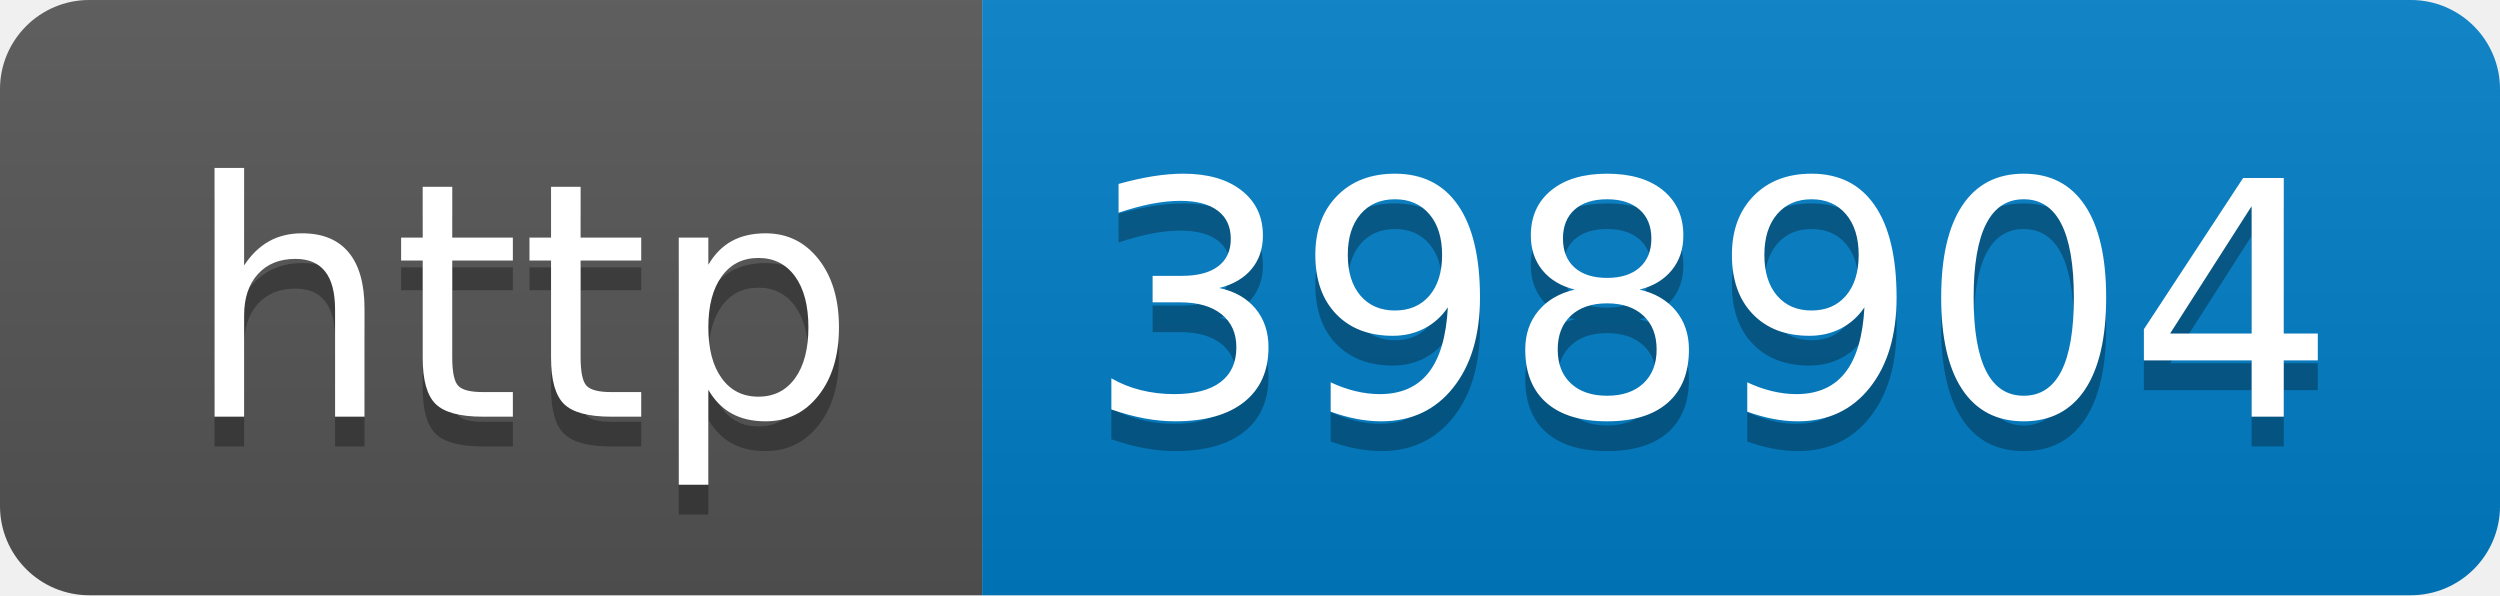
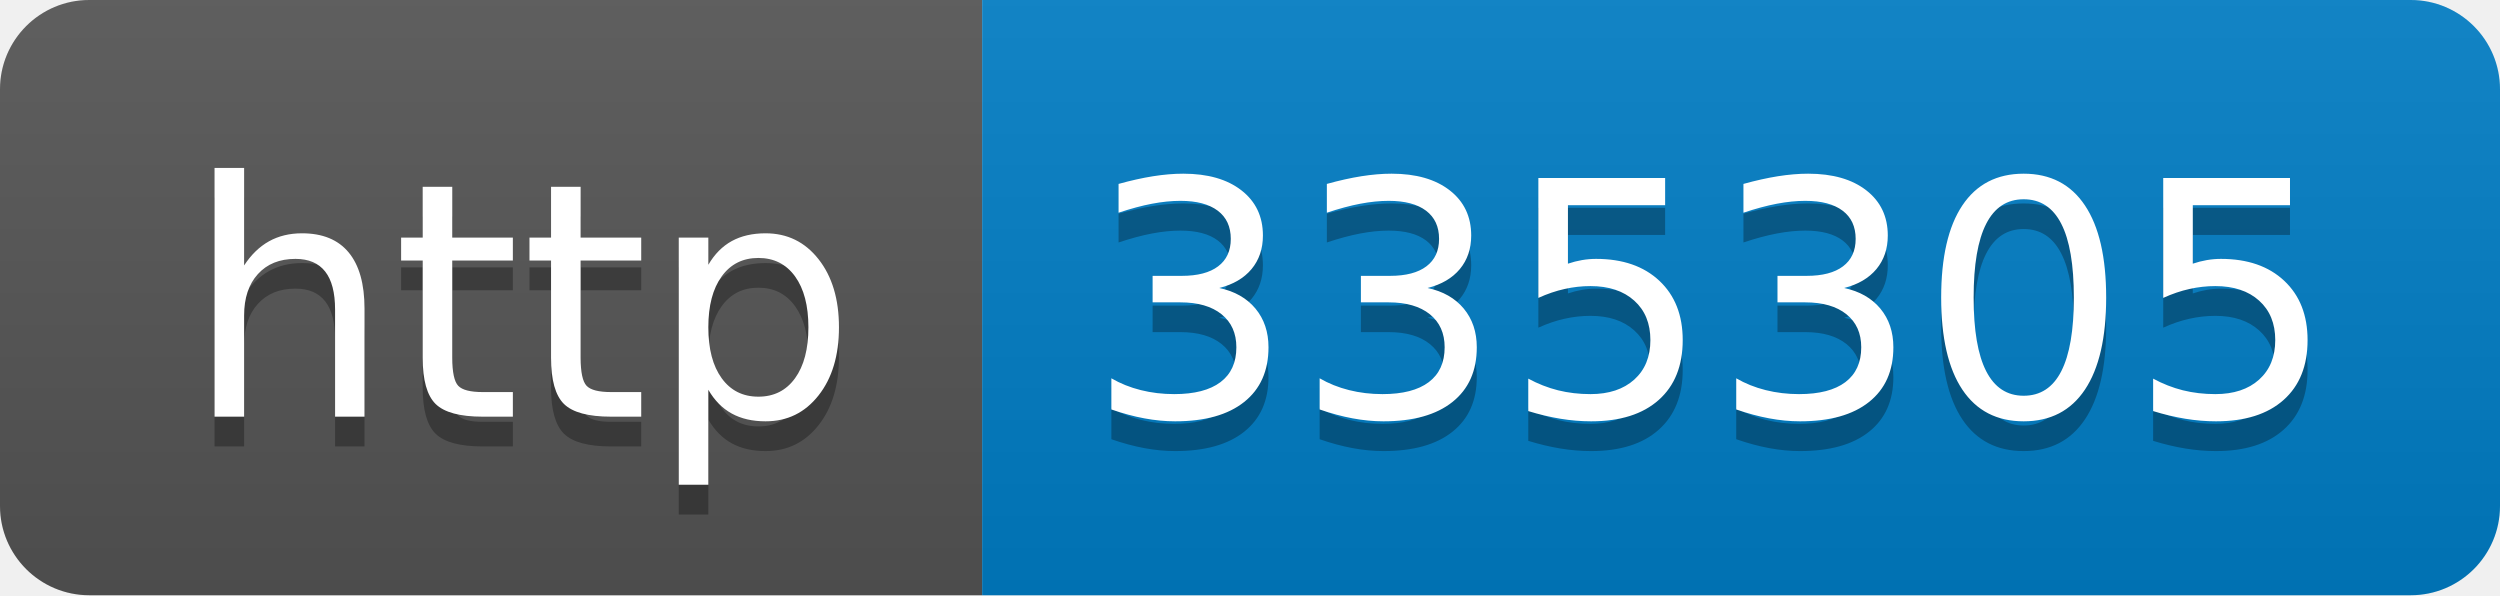
- <svg xmlns="http://www.w3.org/2000/svg" width="84" height="20" role="img" aria-label="http: 398904">
+ <svg xmlns="http://www.w3.org/2000/svg" width="84" height="20" role="img" aria-label="http: 335305">
  <linearGradient id="s" x2="0" y2="100%">
    <stop offset="0" stop-color="#bbb" stop-opacity=".1" />
    <stop offset="1" stop-opacity=".1" />
  </linearGradient>
  <clipPath id="r">
    <rect width="84" height="20" rx="3" fill="#fff" />
  </clipPath>
  <g clip-path="url(#r)">
    <rect width="33" height="20" fill="#555" />
    <rect x="33" width="51" height="20" fill="#007ec6" />
    <rect width="84" height="20" fill="url(#s)" />
  </g>
  <g fill="#fff" text-anchor="middle" font-family="Verdana,Geneva,DejaVu Sans,sans-serif" text-rendering="geometricPrecision" font-size="110">
    <text aria-hidden="true" x="175" y="150" fill="#010101" fill-opacity=".3" transform="scale(.1)" textLength="230">http</text>
    <text x="175" y="140" transform="scale(.1)" fill="#fff" textLength="230">http</text>
-     <text aria-hidden="true" x="575" y="150" fill="#010101" fill-opacity=".3" transform="scale(.1)" textLength="410">398904</text>
-     <text x="575" y="140" transform="scale(.1)" fill="#fff" textLength="410">398904</text>
+     <text aria-hidden="true" x="575" y="150" fill="#010101" fill-opacity=".3" transform="scale(.1)" textLength="410">335305</text>
+     <text x="575" y="140" transform="scale(.1)" fill="#fff" textLength="410">335305</text>
  </g>
</svg>
